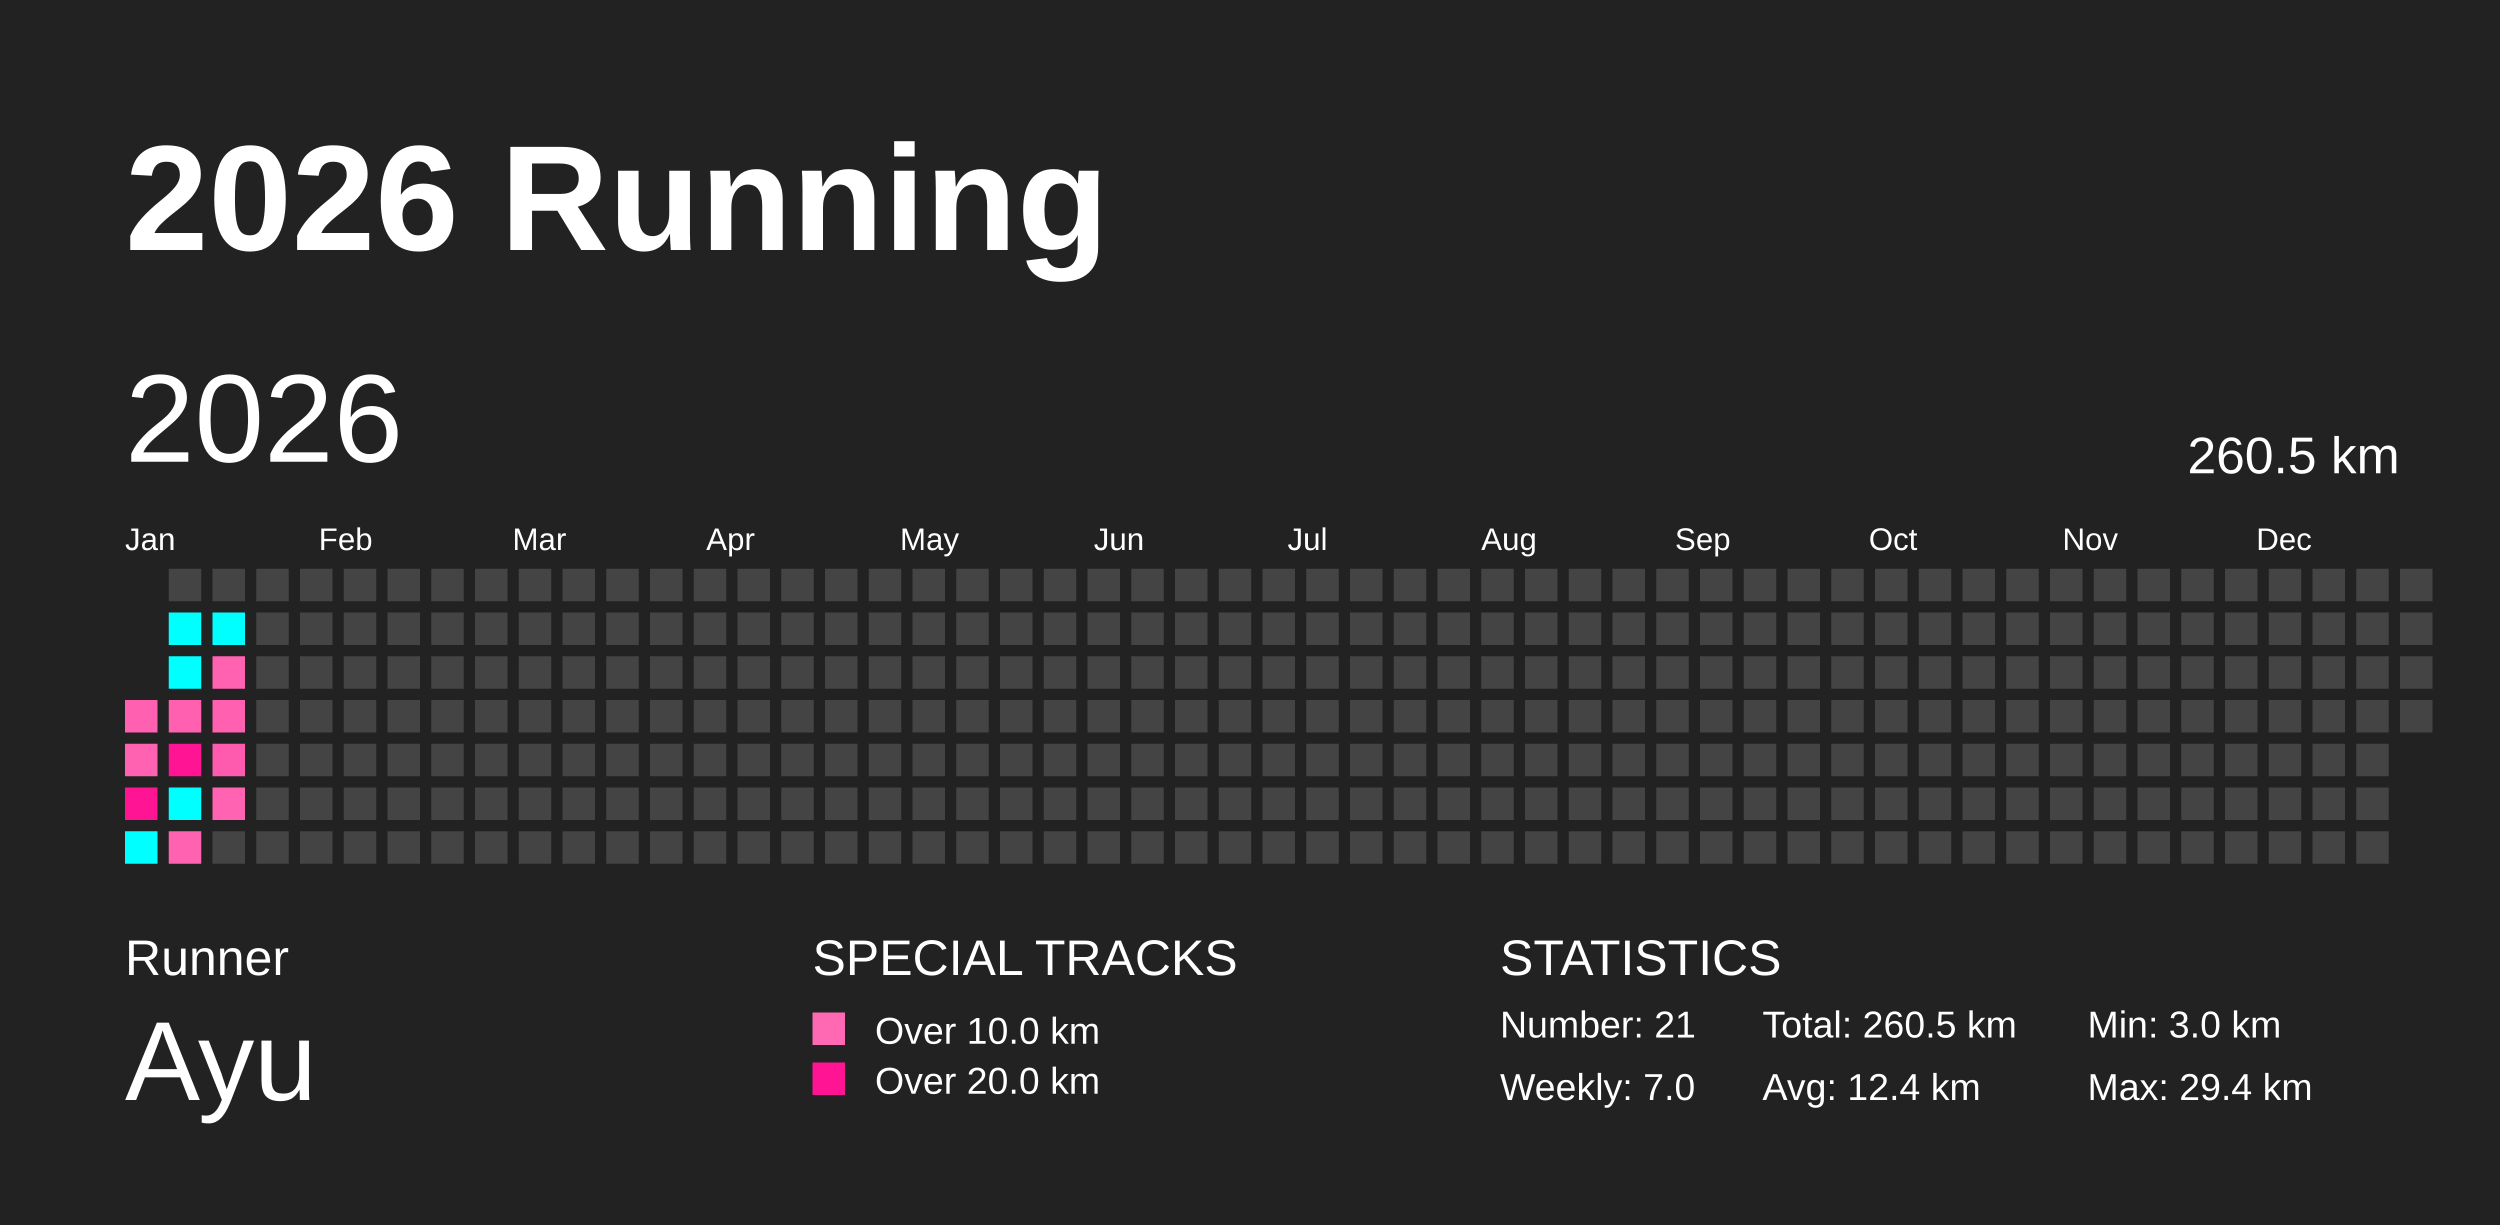
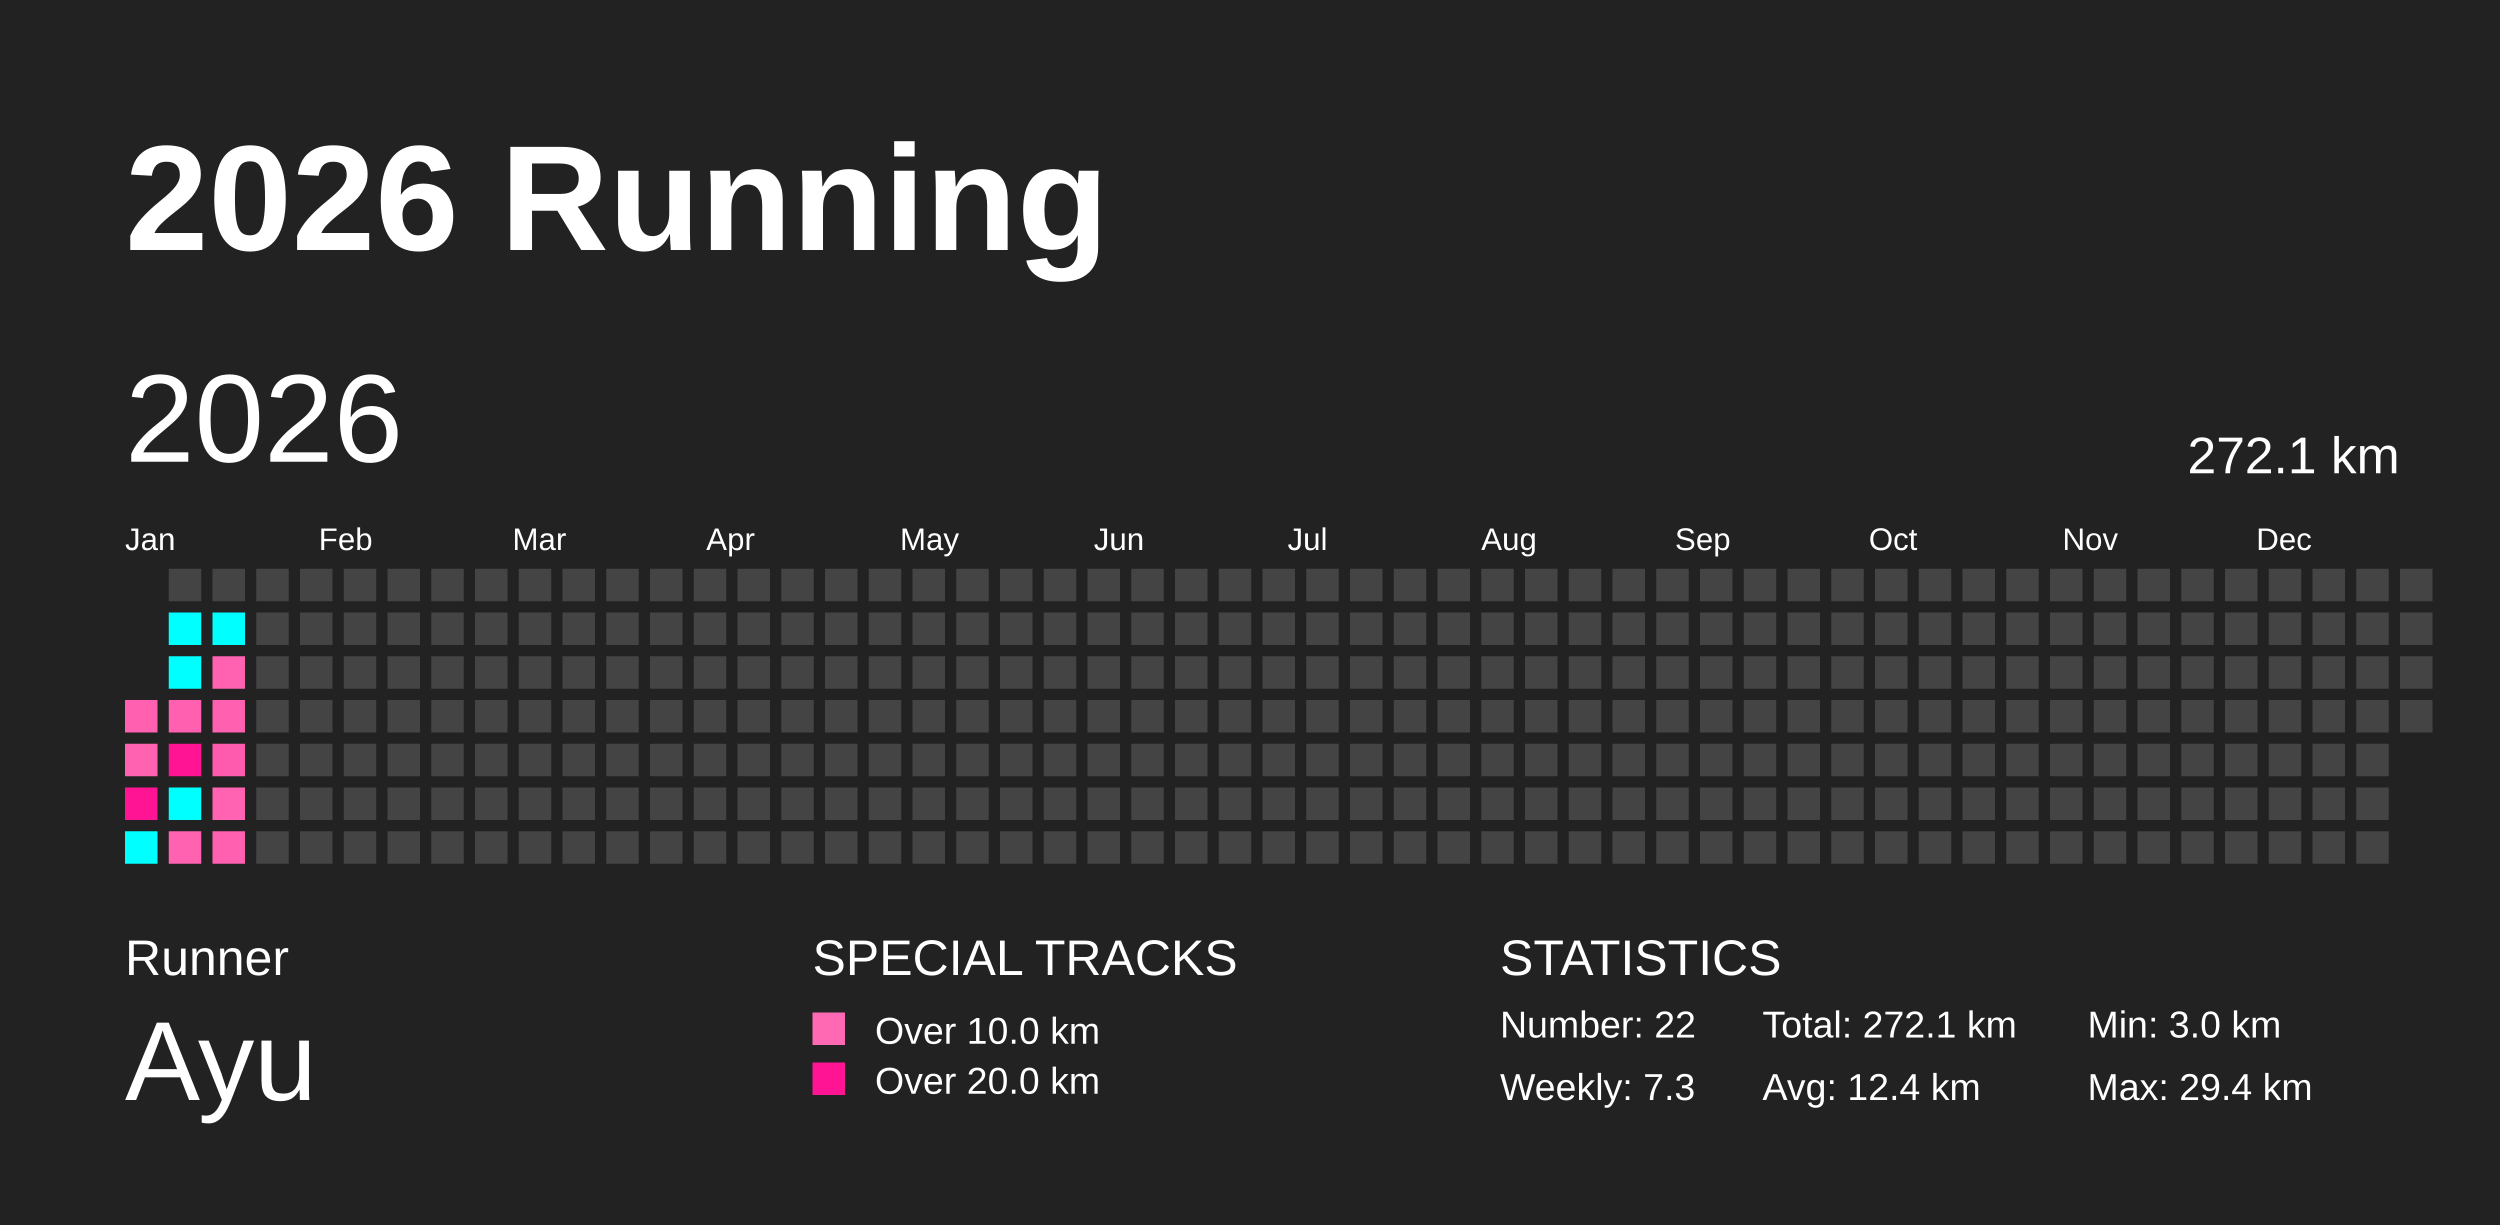
<svg xmlns="http://www.w3.org/2000/svg" baseProfile="full" height="98mm" version="1.1" viewBox="0,0,200,98" width="200mm">
  <defs />
  <rect fill="#222222" height="98" width="200" x="0" y="0" />
  <text fill="#FFFFFF" style="font-size:12px; font-family:Arial; font-weight:bold;" x="10" y="20">2026 Running</text>
  <text fill="#FFFFFF" style="font-size:4px; font-family:Arial" x="10" y="78">Runner</text>
  <text fill="#FFFFFF" style="font-size:9px; font-family:Arial" x="10" y="88">Ayu</text>
  <text fill="#FFFFFF" style="font-size:4px; font-family:Arial" x="65" y="78">SPECIAL TRACKS</text>
  <rect fill="#ff69b4" height="2.6" width="2.6" x="65" y="81" />
  <text fill="#FFFFFF" style="font-size:3px; font-family:Arial" x="70" y="83.5">Over 10.0 km</text>
  <rect fill="#ff1493" height="2.6" width="2.6" x="65" y="85" />
  <text fill="#FFFFFF" style="font-size:3px; font-family:Arial" x="70" y="87.5">Over 20.0 km</text>
  <text fill="#FFFFFF" style="font-size:4px; font-family:Arial" x="120" y="78">STATISTICS</text>
-   <text fill="#FFFFFF" style="font-size:3px; font-family:Arial" x="120" y="83">Number: 21</text>
-   <text fill="#FFFFFF" style="font-size:3px; font-family:Arial" x="120" y="88">Weekly: 7.0</text>
-   <text fill="#FFFFFF" style="font-size:3px; font-family:Arial" x="141" y="83">Total: 260.5 km</text>
+   <text fill="#FFFFFF" style="font-size:3px; font-family:Arial" x="120" y="83">Number: 22</text>
+   <text fill="#FFFFFF" style="font-size:3px; font-family:Arial" x="120" y="88">Weekly: 7.3</text>
+   <text fill="#FFFFFF" style="font-size:3px; font-family:Arial" x="141" y="83">Total: 272.1 km</text>
  <text fill="#FFFFFF" style="font-size:3px; font-family:Arial" x="141" y="88">Avg: 12.4 km</text>
  <text fill="#FFFFFF" style="font-size:3px; font-family:Arial" x="167" y="83">Min: 3.0 km</text>
  <text fill="#FFFFFF" style="font-size:3px; font-family:Arial" x="167" y="88">Max: 29.4 km</text>
  <text dominant-baseline="hanging" fill="#FFFFFF" style="font-size:10.0px; font-family:Arial;" x="10" y="30">2026</text>
-   <text dominant-baseline="hanging" fill="#FFFFFF" style="font-size:4.125px; font-family:Arial;" x="175" y="35">260.5 km</text>
+   <text dominant-baseline="hanging" fill="#FFFFFF" style="font-size:4.125px; font-family:Arial;" x="175" y="35">272.1 km</text>
  <text fill="#FFFFFF" style="font-size:2.5px; font-family:Arial" x="10.0" y="44">Jan</text>
  <text fill="#FFFFFF" style="font-size:2.5px; font-family:Arial" x="25.5" y="44">Feb</text>
  <text fill="#FFFFFF" style="font-size:2.5px; font-family:Arial" x="41.0" y="44">Mar</text>
  <text fill="#FFFFFF" style="font-size:2.5px; font-family:Arial" x="56.5" y="44">Apr</text>
  <text fill="#FFFFFF" style="font-size:2.5px; font-family:Arial" x="72.0" y="44">May</text>
  <text fill="#FFFFFF" style="font-size:2.5px; font-family:Arial" x="87.5" y="44">Jun</text>
  <text fill="#FFFFFF" style="font-size:2.5px; font-family:Arial" x="103.0" y="44">Jul</text>
  <text fill="#FFFFFF" style="font-size:2.5px; font-family:Arial" x="118.5" y="44">Aug</text>
  <text fill="#FFFFFF" style="font-size:2.5px; font-family:Arial" x="134.0" y="44">Sep</text>
  <text fill="#FFFFFF" style="font-size:2.5px; font-family:Arial" x="149.5" y="44">Oct</text>
  <text fill="#FFFFFF" style="font-size:2.5px; font-family:Arial" x="165.0" y="44">Nov</text>
  <text fill="#FFFFFF" style="font-size:2.5px; font-family:Arial" x="180.5" y="44">Dec</text>
  <rect fill="#ff60b0" height="2.6" width="2.6" x="10.0" y="56.0" />
  <rect fill="#ff62b1" height="2.6" width="2.6" x="10.0" y="59.5" />
  <rect fill="#ff1493" height="2.6" width="2.6" x="10.0" y="63.0" />
  <rect fill="#00ffff" height="2.6" width="2.6" x="10.0" y="66.5" />
  <rect fill="#444444" height="2.6" width="2.6" x="13.5" y="45.5" />
  <rect fill="#00ffff" height="2.6" width="2.6" x="13.5" y="49.0" />
  <rect fill="#00ffff" height="2.6" width="2.6" x="13.5" y="52.5" />
  <rect fill="#ff61b0" height="2.6" width="2.6" x="13.5" y="56.0" />
  <rect fill="#ff1493" height="2.6" width="2.6" x="13.5" y="59.5" />
  <rect fill="#00ffff" height="2.6" width="2.6" x="13.5" y="63.0" />
  <rect fill="#ff62b1" height="2.6" width="2.6" x="13.5" y="66.5" />
  <rect fill="#444444" height="2.6" width="2.6" x="17.0" y="45.5" />
  <rect fill="#00ffff" height="2.6" width="2.6" x="17.0" y="49.0" />
  <rect fill="#ff62b1" height="2.6" width="2.6" x="17.0" y="52.5" />
  <rect fill="#ff60b0" height="2.6" width="2.6" x="17.0" y="56.0" />
  <rect fill="#ff5bae" height="2.6" width="2.6" x="17.0" y="59.5" />
  <rect fill="#ff63b1" height="2.6" width="2.6" x="17.0" y="63.0" />
-   <rect fill="#444444" height="2.6" width="2.6" x="17.0" y="66.5" />
+   <rect fill="#ff61b0" height="2.6" width="2.6" x="17.0" y="66.5" />
  <rect fill="#444444" height="2.6" width="2.6" x="20.5" y="45.5" />
  <rect fill="#444444" height="2.6" width="2.6" x="20.5" y="49.0" />
  <rect fill="#444444" height="2.6" width="2.6" x="20.5" y="52.5" />
  <rect fill="#444444" height="2.6" width="2.6" x="20.5" y="56.0" />
  <rect fill="#444444" height="2.6" width="2.6" x="20.5" y="59.5" />
  <rect fill="#444444" height="2.6" width="2.6" x="20.5" y="63.0" />
  <rect fill="#444444" height="2.6" width="2.6" x="20.5" y="66.5" />
  <rect fill="#444444" height="2.6" width="2.6" x="24.0" y="45.5" />
  <rect fill="#444444" height="2.6" width="2.6" x="24.0" y="49.0" />
  <rect fill="#444444" height="2.6" width="2.6" x="24.0" y="52.5" />
  <rect fill="#444444" height="2.6" width="2.6" x="24.0" y="56.0" />
  <rect fill="#444444" height="2.6" width="2.6" x="24.0" y="59.5" />
  <rect fill="#444444" height="2.6" width="2.6" x="24.0" y="63.0" />
  <rect fill="#444444" height="2.6" width="2.6" x="24.0" y="66.5" />
  <rect fill="#444444" height="2.6" width="2.6" x="27.5" y="45.5" />
  <rect fill="#444444" height="2.6" width="2.6" x="27.5" y="49.0" />
  <rect fill="#444444" height="2.6" width="2.6" x="27.5" y="52.5" />
  <rect fill="#444444" height="2.6" width="2.6" x="27.5" y="56.0" />
  <rect fill="#444444" height="2.6" width="2.6" x="27.5" y="59.5" />
  <rect fill="#444444" height="2.6" width="2.6" x="27.5" y="63.0" />
  <rect fill="#444444" height="2.6" width="2.6" x="27.5" y="66.5" />
  <rect fill="#444444" height="2.6" width="2.6" x="31.0" y="45.5" />
  <rect fill="#444444" height="2.6" width="2.6" x="31.0" y="49.0" />
  <rect fill="#444444" height="2.6" width="2.6" x="31.0" y="52.5" />
  <rect fill="#444444" height="2.6" width="2.6" x="31.0" y="56.0" />
  <rect fill="#444444" height="2.6" width="2.6" x="31.0" y="59.5" />
  <rect fill="#444444" height="2.6" width="2.6" x="31.0" y="63.0" />
  <rect fill="#444444" height="2.6" width="2.6" x="31.0" y="66.5" />
  <rect fill="#444444" height="2.6" width="2.6" x="34.5" y="45.5" />
  <rect fill="#444444" height="2.6" width="2.6" x="34.5" y="49.0" />
  <rect fill="#444444" height="2.6" width="2.6" x="34.5" y="52.5" />
  <rect fill="#444444" height="2.6" width="2.6" x="34.5" y="56.0" />
  <rect fill="#444444" height="2.6" width="2.6" x="34.5" y="59.5" />
  <rect fill="#444444" height="2.6" width="2.6" x="34.5" y="63.0" />
  <rect fill="#444444" height="2.6" width="2.6" x="34.5" y="66.5" />
  <rect fill="#444444" height="2.6" width="2.6" x="38.0" y="45.5" />
  <rect fill="#444444" height="2.6" width="2.6" x="38.0" y="49.0" />
  <rect fill="#444444" height="2.6" width="2.6" x="38.0" y="52.5" />
  <rect fill="#444444" height="2.6" width="2.6" x="38.0" y="56.0" />
  <rect fill="#444444" height="2.6" width="2.6" x="38.0" y="59.5" />
  <rect fill="#444444" height="2.6" width="2.6" x="38.0" y="63.0" />
  <rect fill="#444444" height="2.6" width="2.6" x="38.0" y="66.5" />
  <rect fill="#444444" height="2.6" width="2.6" x="41.5" y="45.5" />
  <rect fill="#444444" height="2.6" width="2.6" x="41.5" y="49.0" />
  <rect fill="#444444" height="2.6" width="2.6" x="41.5" y="52.5" />
  <rect fill="#444444" height="2.6" width="2.6" x="41.5" y="56.0" />
  <rect fill="#444444" height="2.6" width="2.6" x="41.5" y="59.5" />
  <rect fill="#444444" height="2.6" width="2.6" x="41.5" y="63.0" />
  <rect fill="#444444" height="2.6" width="2.6" x="41.5" y="66.5" />
  <rect fill="#444444" height="2.6" width="2.6" x="45.0" y="45.5" />
  <rect fill="#444444" height="2.6" width="2.6" x="45.0" y="49.0" />
  <rect fill="#444444" height="2.6" width="2.6" x="45.0" y="52.5" />
  <rect fill="#444444" height="2.6" width="2.6" x="45.0" y="56.0" />
  <rect fill="#444444" height="2.6" width="2.6" x="45.0" y="59.5" />
  <rect fill="#444444" height="2.6" width="2.6" x="45.0" y="63.0" />
  <rect fill="#444444" height="2.6" width="2.6" x="45.0" y="66.5" />
  <rect fill="#444444" height="2.6" width="2.6" x="48.5" y="45.5" />
  <rect fill="#444444" height="2.6" width="2.6" x="48.5" y="49.0" />
  <rect fill="#444444" height="2.6" width="2.6" x="48.5" y="52.5" />
  <rect fill="#444444" height="2.6" width="2.6" x="48.5" y="56.0" />
  <rect fill="#444444" height="2.6" width="2.6" x="48.5" y="59.5" />
  <rect fill="#444444" height="2.6" width="2.6" x="48.5" y="63.0" />
  <rect fill="#444444" height="2.6" width="2.6" x="48.5" y="66.5" />
  <rect fill="#444444" height="2.6" width="2.6" x="52.0" y="45.5" />
  <rect fill="#444444" height="2.6" width="2.6" x="52.0" y="49.0" />
  <rect fill="#444444" height="2.6" width="2.6" x="52.0" y="52.5" />
  <rect fill="#444444" height="2.6" width="2.6" x="52.0" y="56.0" />
  <rect fill="#444444" height="2.6" width="2.6" x="52.0" y="59.5" />
  <rect fill="#444444" height="2.6" width="2.6" x="52.0" y="63.0" />
  <rect fill="#444444" height="2.6" width="2.6" x="52.0" y="66.5" />
  <rect fill="#444444" height="2.6" width="2.6" x="55.5" y="45.5" />
  <rect fill="#444444" height="2.6" width="2.6" x="55.5" y="49.0" />
  <rect fill="#444444" height="2.6" width="2.6" x="55.5" y="52.5" />
  <rect fill="#444444" height="2.6" width="2.6" x="55.5" y="56.0" />
  <rect fill="#444444" height="2.6" width="2.6" x="55.5" y="59.5" />
  <rect fill="#444444" height="2.6" width="2.6" x="55.5" y="63.0" />
  <rect fill="#444444" height="2.6" width="2.6" x="55.5" y="66.5" />
  <rect fill="#444444" height="2.6" width="2.6" x="59.0" y="45.5" />
  <rect fill="#444444" height="2.6" width="2.6" x="59.0" y="49.0" />
  <rect fill="#444444" height="2.6" width="2.6" x="59.0" y="52.5" />
  <rect fill="#444444" height="2.6" width="2.6" x="59.0" y="56.0" />
  <rect fill="#444444" height="2.6" width="2.6" x="59.0" y="59.5" />
  <rect fill="#444444" height="2.6" width="2.6" x="59.0" y="63.0" />
  <rect fill="#444444" height="2.6" width="2.6" x="59.0" y="66.5" />
  <rect fill="#444444" height="2.6" width="2.6" x="62.5" y="45.5" />
  <rect fill="#444444" height="2.6" width="2.6" x="62.5" y="49.0" />
  <rect fill="#444444" height="2.6" width="2.6" x="62.5" y="52.5" />
  <rect fill="#444444" height="2.6" width="2.6" x="62.5" y="56.0" />
  <rect fill="#444444" height="2.6" width="2.6" x="62.5" y="59.5" />
  <rect fill="#444444" height="2.6" width="2.6" x="62.5" y="63.0" />
  <rect fill="#444444" height="2.6" width="2.6" x="62.5" y="66.5" />
  <rect fill="#444444" height="2.6" width="2.6" x="66.0" y="45.5" />
  <rect fill="#444444" height="2.6" width="2.6" x="66.0" y="49.0" />
  <rect fill="#444444" height="2.6" width="2.6" x="66.0" y="52.5" />
  <rect fill="#444444" height="2.6" width="2.6" x="66.0" y="56.0" />
  <rect fill="#444444" height="2.6" width="2.6" x="66.0" y="59.5" />
  <rect fill="#444444" height="2.6" width="2.6" x="66.0" y="63.0" />
  <rect fill="#444444" height="2.6" width="2.6" x="66.0" y="66.5" />
  <rect fill="#444444" height="2.6" width="2.6" x="69.5" y="45.5" />
  <rect fill="#444444" height="2.6" width="2.6" x="69.5" y="49.0" />
  <rect fill="#444444" height="2.6" width="2.6" x="69.5" y="52.5" />
  <rect fill="#444444" height="2.6" width="2.6" x="69.5" y="56.0" />
  <rect fill="#444444" height="2.6" width="2.6" x="69.5" y="59.5" />
  <rect fill="#444444" height="2.6" width="2.6" x="69.5" y="63.0" />
  <rect fill="#444444" height="2.6" width="2.6" x="69.5" y="66.5" />
  <rect fill="#444444" height="2.6" width="2.6" x="73.0" y="45.5" />
  <rect fill="#444444" height="2.6" width="2.6" x="73.0" y="49.0" />
  <rect fill="#444444" height="2.6" width="2.6" x="73.0" y="52.5" />
  <rect fill="#444444" height="2.6" width="2.6" x="73.0" y="56.0" />
  <rect fill="#444444" height="2.6" width="2.6" x="73.0" y="59.5" />
  <rect fill="#444444" height="2.6" width="2.6" x="73.0" y="63.0" />
  <rect fill="#444444" height="2.6" width="2.6" x="73.0" y="66.5" />
  <rect fill="#444444" height="2.6" width="2.6" x="76.5" y="45.5" />
  <rect fill="#444444" height="2.6" width="2.6" x="76.5" y="49.0" />
  <rect fill="#444444" height="2.6" width="2.6" x="76.5" y="52.5" />
  <rect fill="#444444" height="2.6" width="2.6" x="76.5" y="56.0" />
  <rect fill="#444444" height="2.6" width="2.6" x="76.5" y="59.5" />
  <rect fill="#444444" height="2.6" width="2.6" x="76.5" y="63.0" />
  <rect fill="#444444" height="2.6" width="2.6" x="76.5" y="66.5" />
  <rect fill="#444444" height="2.6" width="2.6" x="80.0" y="45.5" />
  <rect fill="#444444" height="2.6" width="2.6" x="80.0" y="49.0" />
  <rect fill="#444444" height="2.6" width="2.6" x="80.0" y="52.5" />
  <rect fill="#444444" height="2.6" width="2.6" x="80.0" y="56.0" />
  <rect fill="#444444" height="2.6" width="2.6" x="80.0" y="59.5" />
  <rect fill="#444444" height="2.6" width="2.6" x="80.0" y="63.0" />
  <rect fill="#444444" height="2.6" width="2.6" x="80.0" y="66.5" />
  <rect fill="#444444" height="2.6" width="2.6" x="83.5" y="45.5" />
  <rect fill="#444444" height="2.6" width="2.6" x="83.5" y="49.0" />
  <rect fill="#444444" height="2.6" width="2.6" x="83.5" y="52.5" />
  <rect fill="#444444" height="2.6" width="2.6" x="83.5" y="56.0" />
  <rect fill="#444444" height="2.6" width="2.6" x="83.5" y="59.5" />
  <rect fill="#444444" height="2.6" width="2.6" x="83.5" y="63.0" />
  <rect fill="#444444" height="2.6" width="2.6" x="83.5" y="66.5" />
  <rect fill="#444444" height="2.6" width="2.6" x="87.0" y="45.5" />
  <rect fill="#444444" height="2.6" width="2.6" x="87.0" y="49.0" />
  <rect fill="#444444" height="2.6" width="2.6" x="87.0" y="52.5" />
  <rect fill="#444444" height="2.6" width="2.6" x="87.0" y="56.0" />
  <rect fill="#444444" height="2.6" width="2.6" x="87.0" y="59.5" />
  <rect fill="#444444" height="2.6" width="2.6" x="87.0" y="63.0" />
  <rect fill="#444444" height="2.6" width="2.6" x="87.0" y="66.5" />
  <rect fill="#444444" height="2.6" width="2.6" x="90.5" y="45.5" />
  <rect fill="#444444" height="2.6" width="2.6" x="90.5" y="49.0" />
  <rect fill="#444444" height="2.6" width="2.6" x="90.5" y="52.5" />
  <rect fill="#444444" height="2.6" width="2.6" x="90.5" y="56.0" />
  <rect fill="#444444" height="2.6" width="2.6" x="90.5" y="59.5" />
  <rect fill="#444444" height="2.6" width="2.6" x="90.5" y="63.0" />
  <rect fill="#444444" height="2.6" width="2.6" x="90.5" y="66.5" />
  <rect fill="#444444" height="2.6" width="2.6" x="94.0" y="45.5" />
  <rect fill="#444444" height="2.6" width="2.6" x="94.0" y="49.0" />
  <rect fill="#444444" height="2.6" width="2.6" x="94.0" y="52.5" />
  <rect fill="#444444" height="2.6" width="2.6" x="94.0" y="56.0" />
  <rect fill="#444444" height="2.6" width="2.6" x="94.0" y="59.5" />
  <rect fill="#444444" height="2.6" width="2.6" x="94.0" y="63.0" />
  <rect fill="#444444" height="2.6" width="2.6" x="94.0" y="66.5" />
  <rect fill="#444444" height="2.6" width="2.6" x="97.5" y="45.5" />
  <rect fill="#444444" height="2.6" width="2.6" x="97.5" y="49.0" />
  <rect fill="#444444" height="2.6" width="2.6" x="97.5" y="52.5" />
  <rect fill="#444444" height="2.6" width="2.6" x="97.5" y="56.0" />
  <rect fill="#444444" height="2.6" width="2.6" x="97.5" y="59.5" />
  <rect fill="#444444" height="2.6" width="2.6" x="97.5" y="63.0" />
  <rect fill="#444444" height="2.6" width="2.6" x="97.5" y="66.5" />
  <rect fill="#444444" height="2.6" width="2.6" x="101.0" y="45.5" />
  <rect fill="#444444" height="2.6" width="2.6" x="101.0" y="49.0" />
  <rect fill="#444444" height="2.6" width="2.6" x="101.0" y="52.5" />
  <rect fill="#444444" height="2.6" width="2.6" x="101.0" y="56.0" />
  <rect fill="#444444" height="2.6" width="2.6" x="101.0" y="59.5" />
  <rect fill="#444444" height="2.6" width="2.6" x="101.0" y="63.0" />
  <rect fill="#444444" height="2.6" width="2.6" x="101.0" y="66.5" />
  <rect fill="#444444" height="2.6" width="2.6" x="104.5" y="45.5" />
  <rect fill="#444444" height="2.6" width="2.6" x="104.5" y="49.0" />
  <rect fill="#444444" height="2.6" width="2.6" x="104.5" y="52.5" />
  <rect fill="#444444" height="2.6" width="2.6" x="104.5" y="56.0" />
  <rect fill="#444444" height="2.6" width="2.6" x="104.5" y="59.5" />
  <rect fill="#444444" height="2.6" width="2.6" x="104.5" y="63.0" />
  <rect fill="#444444" height="2.6" width="2.6" x="104.5" y="66.5" />
  <rect fill="#444444" height="2.6" width="2.6" x="108.0" y="45.5" />
  <rect fill="#444444" height="2.6" width="2.6" x="108.0" y="49.0" />
  <rect fill="#444444" height="2.6" width="2.6" x="108.0" y="52.5" />
  <rect fill="#444444" height="2.6" width="2.6" x="108.0" y="56.0" />
  <rect fill="#444444" height="2.6" width="2.6" x="108.0" y="59.5" />
  <rect fill="#444444" height="2.6" width="2.6" x="108.0" y="63.0" />
  <rect fill="#444444" height="2.6" width="2.6" x="108.0" y="66.5" />
  <rect fill="#444444" height="2.6" width="2.6" x="111.5" y="45.5" />
  <rect fill="#444444" height="2.6" width="2.6" x="111.5" y="49.0" />
  <rect fill="#444444" height="2.6" width="2.6" x="111.5" y="52.5" />
  <rect fill="#444444" height="2.6" width="2.6" x="111.5" y="56.0" />
  <rect fill="#444444" height="2.6" width="2.6" x="111.5" y="59.5" />
  <rect fill="#444444" height="2.6" width="2.6" x="111.5" y="63.0" />
  <rect fill="#444444" height="2.6" width="2.6" x="111.5" y="66.5" />
  <rect fill="#444444" height="2.6" width="2.6" x="115.0" y="45.5" />
  <rect fill="#444444" height="2.6" width="2.6" x="115.0" y="49.0" />
  <rect fill="#444444" height="2.6" width="2.6" x="115.0" y="52.5" />
  <rect fill="#444444" height="2.6" width="2.6" x="115.0" y="56.0" />
  <rect fill="#444444" height="2.6" width="2.6" x="115.0" y="59.5" />
  <rect fill="#444444" height="2.6" width="2.6" x="115.0" y="63.0" />
  <rect fill="#444444" height="2.6" width="2.6" x="115.0" y="66.5" />
  <rect fill="#444444" height="2.6" width="2.6" x="118.5" y="45.5" />
  <rect fill="#444444" height="2.6" width="2.6" x="118.5" y="49.0" />
  <rect fill="#444444" height="2.6" width="2.6" x="118.5" y="52.5" />
  <rect fill="#444444" height="2.6" width="2.6" x="118.5" y="56.0" />
  <rect fill="#444444" height="2.6" width="2.6" x="118.5" y="59.5" />
  <rect fill="#444444" height="2.6" width="2.6" x="118.5" y="63.0" />
  <rect fill="#444444" height="2.6" width="2.6" x="118.5" y="66.5" />
  <rect fill="#444444" height="2.6" width="2.6" x="122.0" y="45.5" />
  <rect fill="#444444" height="2.6" width="2.6" x="122.0" y="49.0" />
  <rect fill="#444444" height="2.6" width="2.6" x="122.0" y="52.5" />
  <rect fill="#444444" height="2.6" width="2.6" x="122.0" y="56.0" />
  <rect fill="#444444" height="2.6" width="2.6" x="122.0" y="59.5" />
  <rect fill="#444444" height="2.6" width="2.6" x="122.0" y="63.0" />
  <rect fill="#444444" height="2.6" width="2.6" x="122.0" y="66.5" />
  <rect fill="#444444" height="2.6" width="2.6" x="125.5" y="45.5" />
  <rect fill="#444444" height="2.6" width="2.6" x="125.5" y="49.0" />
  <rect fill="#444444" height="2.6" width="2.6" x="125.5" y="52.5" />
  <rect fill="#444444" height="2.6" width="2.6" x="125.5" y="56.0" />
  <rect fill="#444444" height="2.6" width="2.6" x="125.5" y="59.5" />
  <rect fill="#444444" height="2.6" width="2.6" x="125.5" y="63.0" />
  <rect fill="#444444" height="2.6" width="2.6" x="125.5" y="66.5" />
  <rect fill="#444444" height="2.6" width="2.6" x="129.0" y="45.5" />
  <rect fill="#444444" height="2.6" width="2.6" x="129.0" y="49.0" />
  <rect fill="#444444" height="2.6" width="2.6" x="129.0" y="52.5" />
  <rect fill="#444444" height="2.6" width="2.6" x="129.0" y="56.0" />
  <rect fill="#444444" height="2.6" width="2.6" x="129.0" y="59.5" />
  <rect fill="#444444" height="2.6" width="2.6" x="129.0" y="63.0" />
  <rect fill="#444444" height="2.6" width="2.6" x="129.0" y="66.5" />
  <rect fill="#444444" height="2.6" width="2.6" x="132.5" y="45.5" />
  <rect fill="#444444" height="2.6" width="2.6" x="132.5" y="49.0" />
  <rect fill="#444444" height="2.6" width="2.6" x="132.5" y="52.5" />
  <rect fill="#444444" height="2.6" width="2.6" x="132.5" y="56.0" />
  <rect fill="#444444" height="2.6" width="2.6" x="132.5" y="59.5" />
  <rect fill="#444444" height="2.6" width="2.6" x="132.5" y="63.0" />
  <rect fill="#444444" height="2.6" width="2.6" x="132.5" y="66.5" />
  <rect fill="#444444" height="2.6" width="2.6" x="136.0" y="45.5" />
  <rect fill="#444444" height="2.6" width="2.6" x="136.0" y="49.0" />
  <rect fill="#444444" height="2.6" width="2.6" x="136.0" y="52.5" />
  <rect fill="#444444" height="2.6" width="2.6" x="136.0" y="56.0" />
  <rect fill="#444444" height="2.6" width="2.6" x="136.0" y="59.5" />
  <rect fill="#444444" height="2.6" width="2.6" x="136.0" y="63.0" />
  <rect fill="#444444" height="2.6" width="2.6" x="136.0" y="66.5" />
  <rect fill="#444444" height="2.6" width="2.6" x="139.5" y="45.5" />
  <rect fill="#444444" height="2.6" width="2.6" x="139.5" y="49.0" />
  <rect fill="#444444" height="2.6" width="2.6" x="139.5" y="52.5" />
  <rect fill="#444444" height="2.6" width="2.6" x="139.5" y="56.0" />
  <rect fill="#444444" height="2.6" width="2.6" x="139.5" y="59.5" />
  <rect fill="#444444" height="2.6" width="2.6" x="139.5" y="63.0" />
  <rect fill="#444444" height="2.6" width="2.6" x="139.5" y="66.5" />
  <rect fill="#444444" height="2.6" width="2.6" x="143.0" y="45.5" />
  <rect fill="#444444" height="2.6" width="2.6" x="143.0" y="49.0" />
  <rect fill="#444444" height="2.6" width="2.6" x="143.0" y="52.5" />
  <rect fill="#444444" height="2.6" width="2.6" x="143.0" y="56.0" />
  <rect fill="#444444" height="2.6" width="2.6" x="143.0" y="59.5" />
  <rect fill="#444444" height="2.6" width="2.6" x="143.0" y="63.0" />
  <rect fill="#444444" height="2.6" width="2.6" x="143.0" y="66.5" />
  <rect fill="#444444" height="2.6" width="2.6" x="146.5" y="45.5" />
  <rect fill="#444444" height="2.6" width="2.6" x="146.5" y="49.0" />
  <rect fill="#444444" height="2.6" width="2.6" x="146.5" y="52.5" />
  <rect fill="#444444" height="2.6" width="2.6" x="146.5" y="56.0" />
  <rect fill="#444444" height="2.6" width="2.6" x="146.5" y="59.5" />
  <rect fill="#444444" height="2.6" width="2.6" x="146.5" y="63.0" />
  <rect fill="#444444" height="2.6" width="2.6" x="146.5" y="66.5" />
  <rect fill="#444444" height="2.6" width="2.6" x="150.0" y="45.5" />
  <rect fill="#444444" height="2.6" width="2.6" x="150.0" y="49.0" />
  <rect fill="#444444" height="2.6" width="2.6" x="150.0" y="52.5" />
  <rect fill="#444444" height="2.6" width="2.6" x="150.0" y="56.0" />
  <rect fill="#444444" height="2.6" width="2.6" x="150.0" y="59.5" />
  <rect fill="#444444" height="2.6" width="2.6" x="150.0" y="63.0" />
  <rect fill="#444444" height="2.6" width="2.6" x="150.0" y="66.5" />
  <rect fill="#444444" height="2.6" width="2.6" x="153.5" y="45.5" />
  <rect fill="#444444" height="2.6" width="2.6" x="153.5" y="49.0" />
  <rect fill="#444444" height="2.6" width="2.6" x="153.5" y="52.5" />
  <rect fill="#444444" height="2.6" width="2.6" x="153.5" y="56.0" />
  <rect fill="#444444" height="2.6" width="2.6" x="153.5" y="59.5" />
  <rect fill="#444444" height="2.6" width="2.6" x="153.5" y="63.0" />
  <rect fill="#444444" height="2.6" width="2.6" x="153.5" y="66.5" />
  <rect fill="#444444" height="2.6" width="2.6" x="157.0" y="45.5" />
  <rect fill="#444444" height="2.6" width="2.6" x="157.0" y="49.0" />
  <rect fill="#444444" height="2.6" width="2.6" x="157.0" y="52.5" />
  <rect fill="#444444" height="2.6" width="2.6" x="157.0" y="56.0" />
  <rect fill="#444444" height="2.6" width="2.6" x="157.0" y="59.5" />
  <rect fill="#444444" height="2.6" width="2.6" x="157.0" y="63.0" />
  <rect fill="#444444" height="2.6" width="2.6" x="157.0" y="66.5" />
  <rect fill="#444444" height="2.6" width="2.6" x="160.5" y="45.5" />
  <rect fill="#444444" height="2.6" width="2.6" x="160.5" y="49.0" />
  <rect fill="#444444" height="2.6" width="2.6" x="160.5" y="52.5" />
  <rect fill="#444444" height="2.6" width="2.6" x="160.5" y="56.0" />
  <rect fill="#444444" height="2.6" width="2.6" x="160.5" y="59.5" />
  <rect fill="#444444" height="2.6" width="2.6" x="160.5" y="63.0" />
  <rect fill="#444444" height="2.6" width="2.6" x="160.5" y="66.5" />
  <rect fill="#444444" height="2.6" width="2.6" x="164.0" y="45.5" />
  <rect fill="#444444" height="2.6" width="2.6" x="164.0" y="49.0" />
  <rect fill="#444444" height="2.6" width="2.6" x="164.0" y="52.5" />
  <rect fill="#444444" height="2.6" width="2.6" x="164.0" y="56.0" />
  <rect fill="#444444" height="2.6" width="2.6" x="164.0" y="59.5" />
  <rect fill="#444444" height="2.6" width="2.6" x="164.0" y="63.0" />
  <rect fill="#444444" height="2.6" width="2.6" x="164.0" y="66.5" />
  <rect fill="#444444" height="2.6" width="2.6" x="167.5" y="45.5" />
  <rect fill="#444444" height="2.6" width="2.6" x="167.5" y="49.0" />
  <rect fill="#444444" height="2.6" width="2.6" x="167.5" y="52.5" />
  <rect fill="#444444" height="2.6" width="2.6" x="167.5" y="56.0" />
  <rect fill="#444444" height="2.6" width="2.6" x="167.5" y="59.5" />
  <rect fill="#444444" height="2.6" width="2.6" x="167.5" y="63.0" />
  <rect fill="#444444" height="2.6" width="2.6" x="167.5" y="66.5" />
  <rect fill="#444444" height="2.6" width="2.6" x="171.0" y="45.5" />
  <rect fill="#444444" height="2.6" width="2.6" x="171.0" y="49.0" />
  <rect fill="#444444" height="2.6" width="2.6" x="171.0" y="52.5" />
  <rect fill="#444444" height="2.6" width="2.6" x="171.0" y="56.0" />
  <rect fill="#444444" height="2.6" width="2.6" x="171.0" y="59.5" />
  <rect fill="#444444" height="2.6" width="2.6" x="171.0" y="63.0" />
  <rect fill="#444444" height="2.6" width="2.6" x="171.0" y="66.5" />
  <rect fill="#444444" height="2.6" width="2.6" x="174.5" y="45.5" />
  <rect fill="#444444" height="2.6" width="2.6" x="174.5" y="49.0" />
  <rect fill="#444444" height="2.6" width="2.6" x="174.5" y="52.5" />
  <rect fill="#444444" height="2.6" width="2.6" x="174.5" y="56.0" />
  <rect fill="#444444" height="2.6" width="2.6" x="174.5" y="59.5" />
  <rect fill="#444444" height="2.6" width="2.6" x="174.5" y="63.0" />
  <rect fill="#444444" height="2.6" width="2.6" x="174.5" y="66.5" />
  <rect fill="#444444" height="2.6" width="2.6" x="178.0" y="45.5" />
  <rect fill="#444444" height="2.6" width="2.6" x="178.0" y="49.0" />
  <rect fill="#444444" height="2.6" width="2.6" x="178.0" y="52.5" />
  <rect fill="#444444" height="2.6" width="2.6" x="178.0" y="56.0" />
  <rect fill="#444444" height="2.6" width="2.6" x="178.0" y="59.5" />
  <rect fill="#444444" height="2.6" width="2.6" x="178.0" y="63.0" />
  <rect fill="#444444" height="2.6" width="2.6" x="178.0" y="66.5" />
  <rect fill="#444444" height="2.6" width="2.6" x="181.5" y="45.5" />
  <rect fill="#444444" height="2.6" width="2.6" x="181.5" y="49.0" />
  <rect fill="#444444" height="2.6" width="2.6" x="181.5" y="52.5" />
  <rect fill="#444444" height="2.6" width="2.6" x="181.5" y="56.0" />
  <rect fill="#444444" height="2.6" width="2.6" x="181.5" y="59.5" />
  <rect fill="#444444" height="2.6" width="2.6" x="181.5" y="63.0" />
  <rect fill="#444444" height="2.6" width="2.6" x="181.5" y="66.5" />
  <rect fill="#444444" height="2.6" width="2.6" x="185.0" y="45.5" />
  <rect fill="#444444" height="2.6" width="2.6" x="185.0" y="49.0" />
  <rect fill="#444444" height="2.6" width="2.6" x="185.0" y="52.5" />
  <rect fill="#444444" height="2.6" width="2.6" x="185.0" y="56.0" />
  <rect fill="#444444" height="2.6" width="2.6" x="185.0" y="59.5" />
  <rect fill="#444444" height="2.6" width="2.6" x="185.0" y="63.0" />
  <rect fill="#444444" height="2.6" width="2.6" x="185.0" y="66.5" />
  <rect fill="#444444" height="2.6" width="2.6" x="188.5" y="45.5" />
  <rect fill="#444444" height="2.6" width="2.6" x="188.5" y="49.0" />
  <rect fill="#444444" height="2.6" width="2.6" x="188.5" y="52.5" />
  <rect fill="#444444" height="2.6" width="2.6" x="188.5" y="56.0" />
  <rect fill="#444444" height="2.6" width="2.6" x="188.5" y="59.5" />
  <rect fill="#444444" height="2.6" width="2.6" x="188.5" y="63.0" />
  <rect fill="#444444" height="2.6" width="2.6" x="188.5" y="66.5" />
  <rect fill="#444444" height="2.6" width="2.6" x="192.0" y="45.5" />
  <rect fill="#444444" height="2.6" width="2.6" x="192.0" y="49.0" />
  <rect fill="#444444" height="2.6" width="2.6" x="192.0" y="52.5" />
  <rect fill="#444444" height="2.6" width="2.6" x="192.0" y="56.0" />
</svg>
